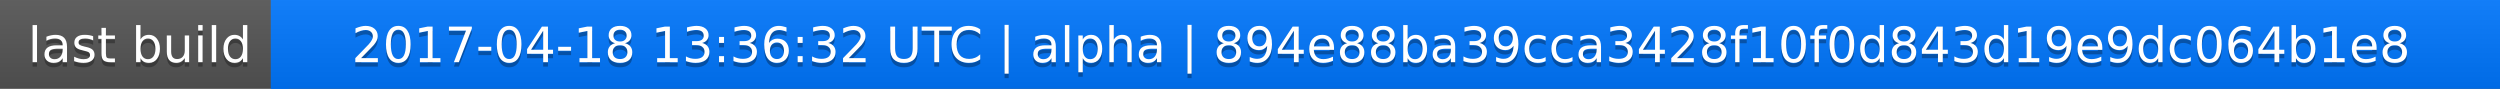
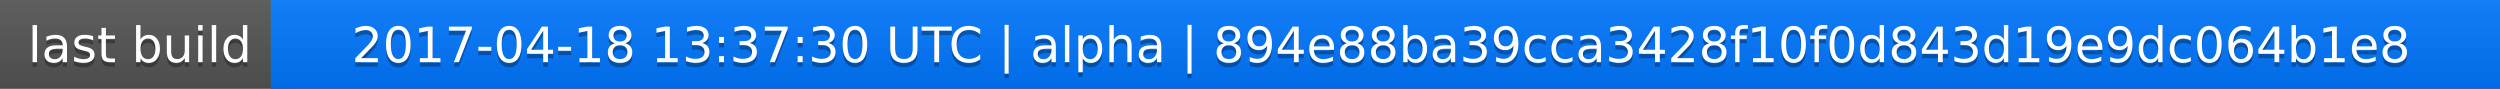
<svg xmlns="http://www.w3.org/2000/svg" width="563" height="20">
  <linearGradient id="a" x2="0" y2="100%">
    <stop offset="0" stop-color="#bbb" stop-opacity=".1" />
    <stop offset="1" stop-opacity=".1" />
  </linearGradient>
  <rect rx="0" width="563" height="20" fill="#555" />
  <rect rx="0" x="61" width="502" height="20" fill="#07f" />
  <path fill="#07f" d="M61 0h4v20h-4z" />
  <rect rx="0" width="563" height="20" fill="url(#a)" />
  <g fill="#fff" text-anchor="middle" font-family="DejaVu Sans,Verdana,Geneva,sans-serif" font-size="11">
    <text x="31.5" y="15" fill="#010101" fill-opacity=".3">last build</text>
    <text x="31.5" y="14">last build</text>
-     <text x="311" y="15" fill="#010101" fill-opacity=".3">2017-04-18 13:36:32 UTC | alpha | 894e88ba39cca3428f10f0d843d19e9dc064b1e8</text>
-     <text x="311" y="14">2017-04-18 13:36:32 UTC | alpha | 894e88ba39cca3428f10f0d843d19e9dc064b1e8</text>
+     <text x="311" y="15" fill="#010101" fill-opacity=".3">2017-04-18 13:37:30 UTC | alpha | 894e88ba39cca3428f10f0d843d19e9dc064b1e8</text>
+     <text x="311" y="14">2017-04-18 13:37:30 UTC | alpha | 894e88ba39cca3428f10f0d843d19e9dc064b1e8</text>
  </g>
</svg>
